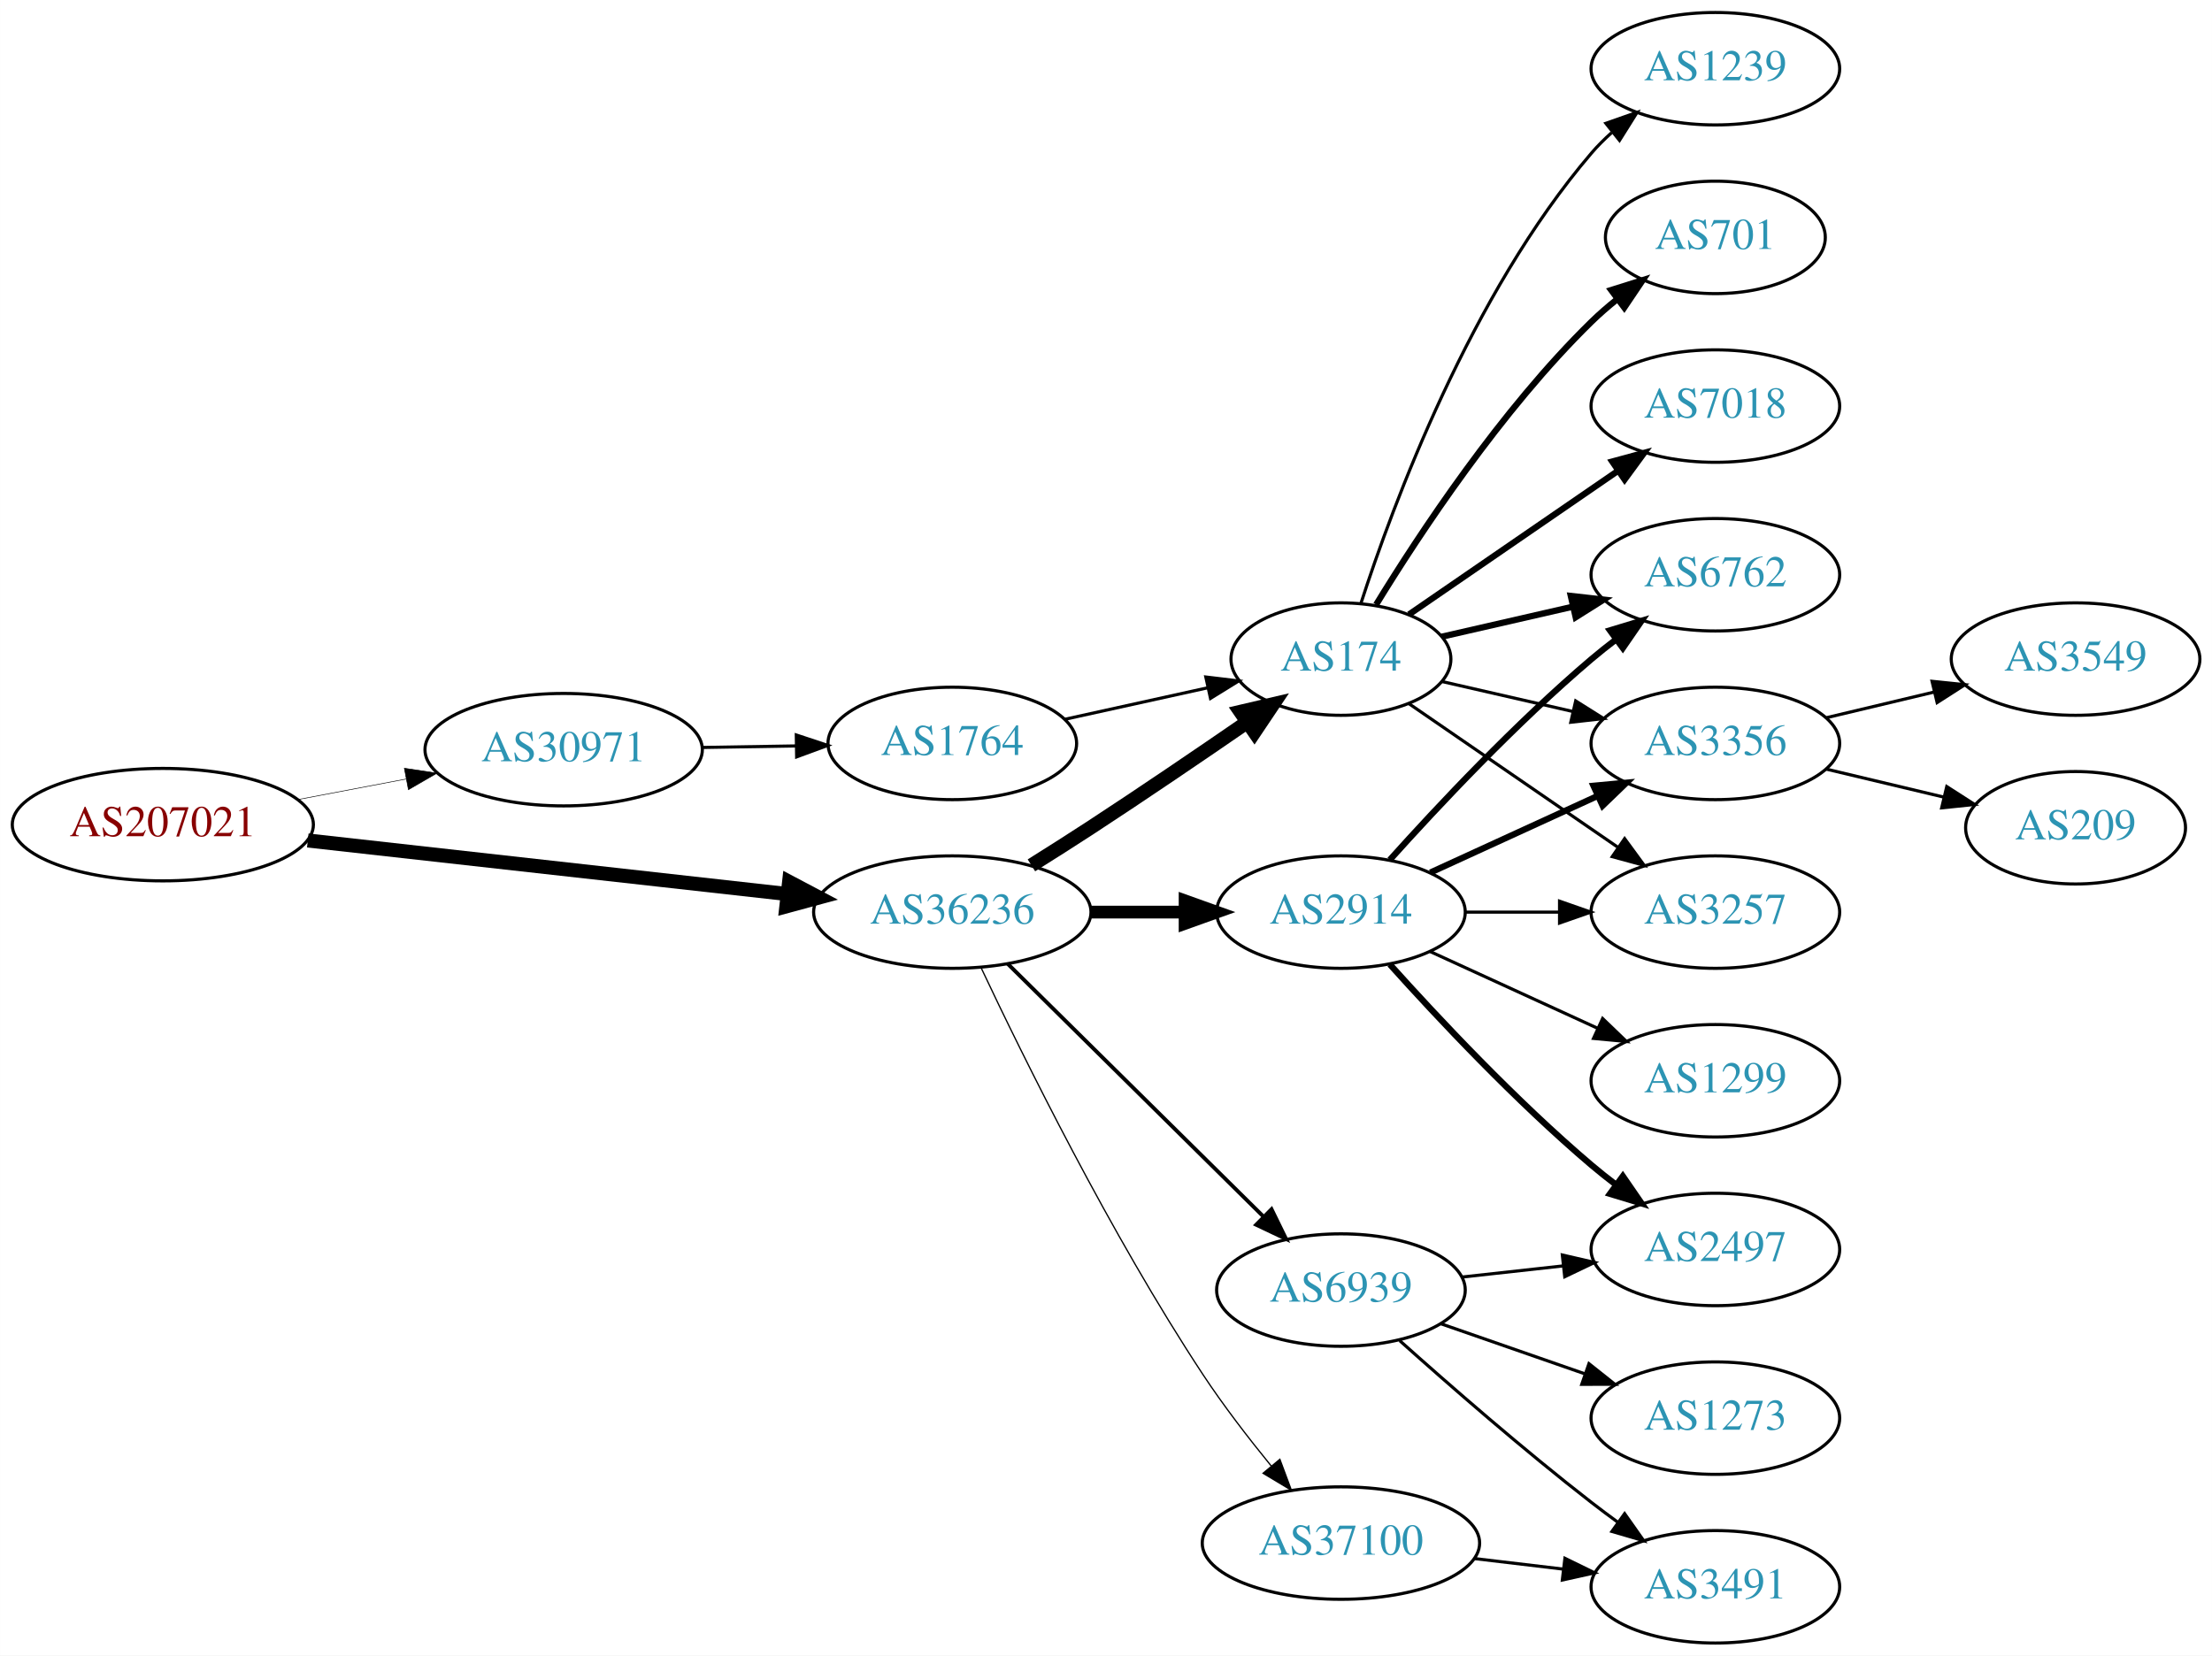
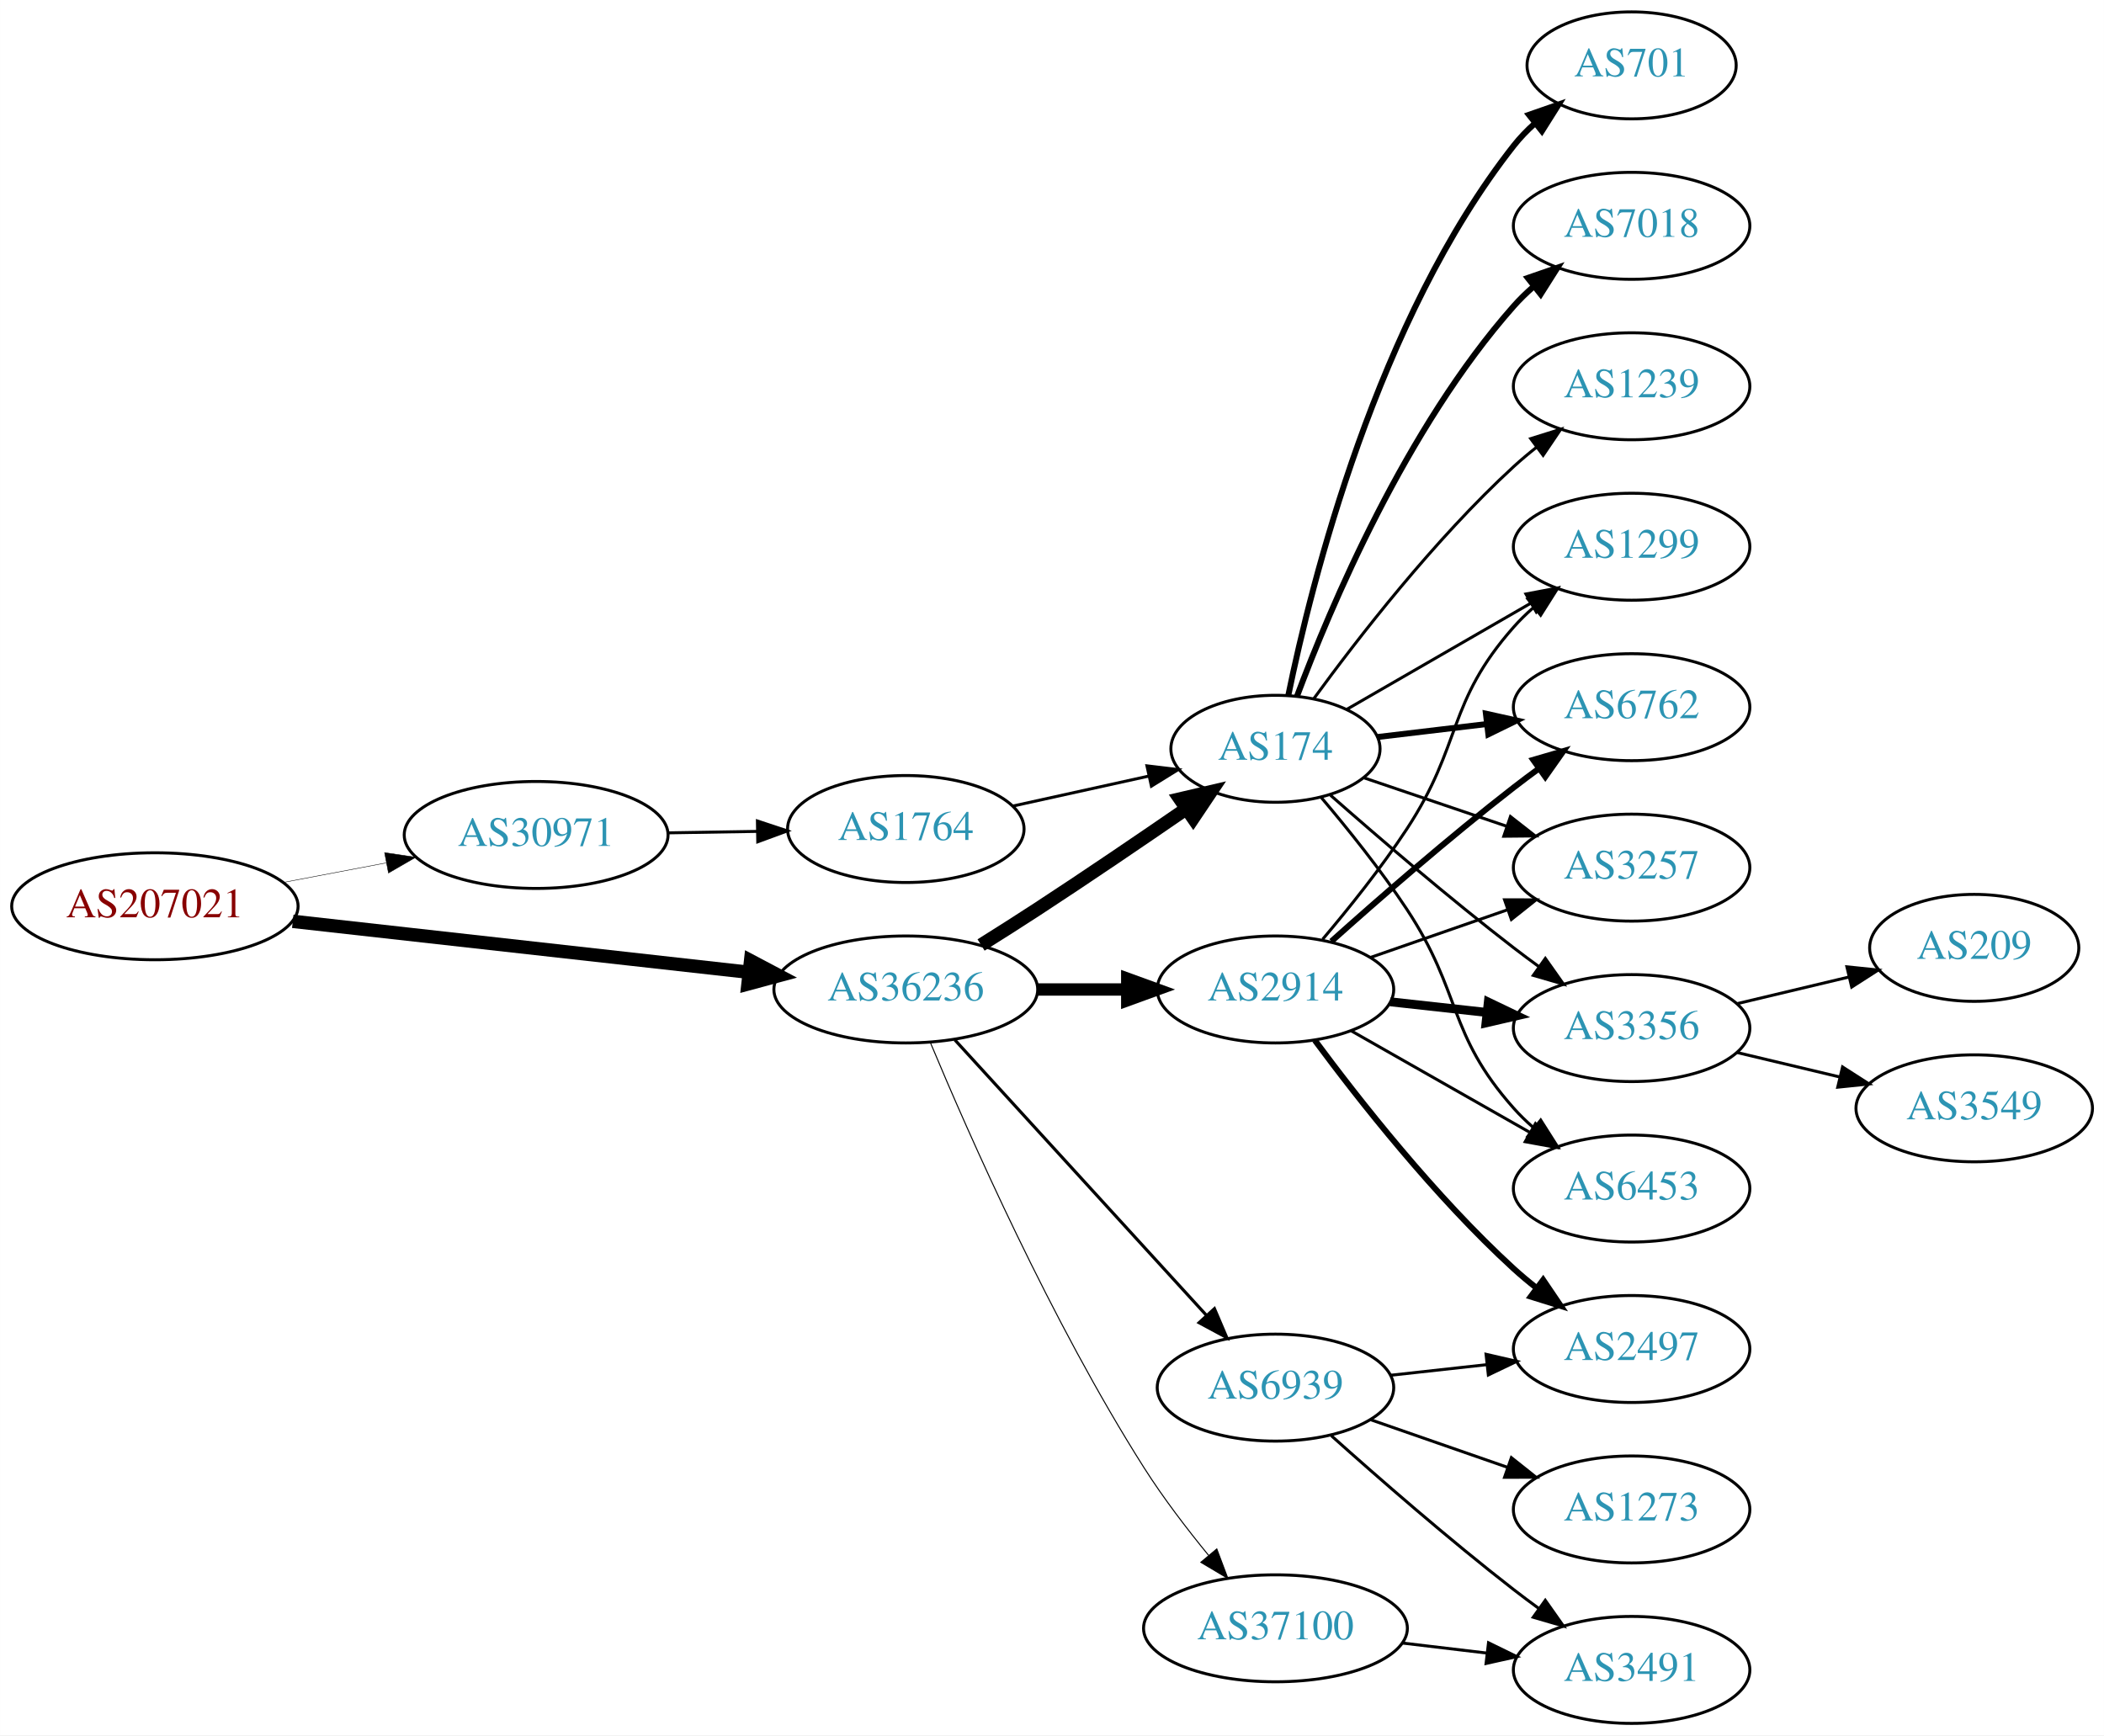
- <svg xmlns="http://www.w3.org/2000/svg" xmlns:xlink="http://www.w3.org/1999/xlink" width="708pt" height="530pt" viewBox="0.00 0.00 707.95 530.00">
-   <g id="graph0" class="graph" transform="scale(1 1) rotate(0) translate(4 526)">
-     <polygon fill="white" stroke="none" points="-4,4 -4,-526 703.954,-526 703.954,4 -4,4" />
+ <svg xmlns="http://www.w3.org/2000/svg" xmlns:xlink="http://www.w3.org/1999/xlink" width="708pt" height="584pt" viewBox="0.00 0.00 707.95 584.00">
+   <g id="graph0" class="graph" transform="scale(1 1) rotate(0) translate(4 580)">
+     <polygon fill="white" stroke="none" points="-4,4 -4,-580 703.954,-580 703.954,4 -4,4" />
    <g id="node1" class="node">
      <g id="a_node1">
        <a xlink:href="/asn/207021" xlink:title="AS207021 ~ ipcom GmbH [AT]">
-           <ellipse fill="#ffffff" stroke="black" cx="48.096" cy="-262" rx="48.192" ry="18" />
-           <text text-anchor="middle" x="48.096" y="-258.3" font-family="Times,serif" font-size="14.00" fill="#880000">AS207021</text>
+           <ellipse fill="#ffffff" stroke="black" cx="48.096" cy="-275" rx="48.192" ry="18" />
+           <text text-anchor="middle" x="48.096" y="-271.3" font-family="Times,serif" font-size="14.00" fill="#880000">AS207021</text>
        </a>
      </g>
    </g>
    <g id="node2" class="node">
      <g id="a_node2">
        <a xlink:href="/asn/30971" xlink:title="AS30971 ~ Jakob-Haringer-Strasse 8 [AT]">
-           <ellipse fill="#ffffff" stroke="black" cx="176.388" cy="-286" rx="44.393" ry="18" />
-           <text text-anchor="middle" x="176.388" y="-282.3" font-family="Times,serif" font-size="14.00" fill="#2c94b3">AS30971</text>
+           <ellipse fill="#ffffff" stroke="black" cx="176.388" cy="-299" rx="44.393" ry="18" />
+           <text text-anchor="middle" x="176.388" y="-295.3" font-family="Times,serif" font-size="14.00" fill="#2c94b3">AS30971</text>
        </a>
      </g>
    </g>
    <g id="edge1" class="edge">
-       <path fill="none" stroke="black" stroke-width="0.18" d="M91.5,-270.058C102.585,-272.165 114.629,-274.454 126.041,-276.622" />
-       <polygon fill="black" stroke="black" stroke-width="0.18" points="125.389,-280.061 135.866,-278.49 126.696,-273.184 125.389,-280.061" />
+       <path fill="none" stroke="black" stroke-width="0.155" d="M91.5,-283.058C102.585,-285.165 114.629,-287.454 126.041,-289.622" />
+       <polygon fill="black" stroke="black" stroke-width="0.155" points="125.389,-293.061 135.866,-291.49 126.696,-286.184 125.389,-293.061" />
    </g>
    <g id="node3" class="node">
      <g id="a_node3">
        <a xlink:href="/asn/36236" xlink:title="AS36236 ~ NetActuate, Inc [US]">
-           <ellipse fill="#ffffff" stroke="black" cx="300.78" cy="-234" rx="44.393" ry="18" />
-           <text text-anchor="middle" x="300.78" y="-230.3" font-family="Times,serif" font-size="14.00" fill="#2c94b3">AS36236</text>
+           <ellipse fill="#ffffff" stroke="black" cx="300.78" cy="-247" rx="44.393" ry="18" />
+           <text text-anchor="middle" x="300.78" y="-243.3" font-family="Times,serif" font-size="14.00" fill="#2c94b3">AS36236</text>
        </a>
      </g>
    </g>
    <g id="edge2" class="edge">
-       <path fill="none" stroke="black" stroke-width="4.5" d="M94.493,-256.929C137.689,-252.105 202.627,-244.851 247.86,-239.799" />
-       <polygon fill="black" stroke="black" stroke-width="4.5" points="248.551,-243.684 258.052,-238.661 247.677,-235.858 248.551,-243.684" />
+       <path fill="none" stroke="black" stroke-width="4.5" d="M94.493,-269.929C137.689,-265.105 202.627,-257.851 247.86,-252.799" />
+       <polygon fill="black" stroke="black" stroke-width="4.5" points="248.551,-256.684 258.052,-251.661 247.677,-248.858 248.551,-256.684" />
    </g>
    <g id="node4" class="node">
      <g id="a_node4">
        <a xlink:href="/asn/1764" xlink:title="AS1764 ~ NEXTLAYER-AS [AT]">
-           <ellipse fill="#ffffff" stroke="black" cx="300.78" cy="-288" rx="39.794" ry="18" />
-           <text text-anchor="middle" x="300.78" y="-284.3" font-family="Times,serif" font-size="14.00" fill="#2c94b3">AS1764</text>
+           <ellipse fill="#ffffff" stroke="black" cx="300.78" cy="-301" rx="39.794" ry="18" />
+           <text text-anchor="middle" x="300.78" y="-297.3" font-family="Times,serif" font-size="14.00" fill="#2c94b3">AS1764</text>
        </a>
      </g>
    </g>
    <g id="edge3" class="edge">
-       <path fill="none" stroke="black" d="M220.883,-286.711C230.572,-286.869 240.909,-287.038 250.802,-287.2" />
-       <polygon fill="black" stroke="black" points="250.848,-290.701 260.904,-287.365 250.963,-283.702 250.848,-290.701" />
+       <path fill="none" stroke="black" d="M220.883,-299.711C230.572,-299.869 240.909,-300.038 250.802,-300.2" />
+       <polygon fill="black" stroke="black" points="250.848,-303.701 260.904,-300.365 250.963,-296.702 250.848,-303.701" />
    </g>
    <g id="node5" class="node">
      <g id="a_node5">
        <a xlink:href="/asn/174" xlink:title="AS174 ~ Cogent Communications [US]">
-           <ellipse fill="#ffffff" stroke="black" cx="425.172" cy="-315" rx="35.194" ry="18" />
-           <text text-anchor="middle" x="425.172" y="-311.3" font-family="Times,serif" font-size="14.00" fill="#2c94b3">AS174</text>
+           <ellipse fill="#ffffff" stroke="black" cx="425.172" cy="-328" rx="35.194" ry="18" />
+           <text text-anchor="middle" x="425.172" y="-324.3" font-family="Times,serif" font-size="14.00" fill="#2c94b3">AS174</text>
        </a>
      </g>
    </g>
    <g id="edge5" class="edge">
-       <path fill="none" stroke="black" stroke-width="4.5" d="M326.104,-248.968C332.29,-252.839 338.904,-257.035 344.976,-261 361.748,-271.954 380.257,-284.546 395.162,-294.813" />
-       <polygon fill="black" stroke="black" stroke-width="4.5" points="393.015,-298.116 403.481,-300.56 397.491,-291.637 393.015,-298.116" />
+       <path fill="none" stroke="black" stroke-width="4.5" d="M326.104,-261.968C332.29,-265.839 338.904,-270.035 344.976,-274 361.748,-284.954 380.257,-297.546 395.162,-307.813" />
+       <polygon fill="black" stroke="black" stroke-width="4.5" points="393.015,-311.116 403.481,-313.56 397.491,-304.637 393.015,-311.116" />
    </g>
    <g id="node6" class="node">
      <g id="a_node6">
        <a xlink:href="/asn/2914" xlink:title="AS2914 ~ NTT America, Inc. [US]">
-           <ellipse fill="#ffffff" stroke="black" cx="425.172" cy="-234" rx="39.794" ry="18" />
-           <text text-anchor="middle" x="425.172" y="-230.3" font-family="Times,serif" font-size="14.00" fill="#2c94b3">AS2914</text>
+           <ellipse fill="#ffffff" stroke="black" cx="425.172" cy="-247" rx="39.794" ry="18" />
+           <text text-anchor="middle" x="425.172" y="-243.3" font-family="Times,serif" font-size="14.00" fill="#2c94b3">AS2914</text>
        </a>
      </g>
    </g>
    <g id="edge6" class="edge">
-       <path fill="none" stroke="black" stroke-width="4.091" d="M345.275,-234C354.964,-234 365.301,-234 375.194,-234" />
-       <polygon fill="black" stroke="black" stroke-width="4.091" points="375.296,-237.58 385.296,-234 375.296,-230.421 375.296,-237.58" />
+       <path fill="none" stroke="black" stroke-width="4.154" d="M345.275,-247C354.964,-247 365.301,-247 375.194,-247" />
+       <polygon fill="black" stroke="black" stroke-width="4.154" points="375.296,-250.635 385.296,-247 375.296,-243.365 375.296,-250.635" />
    </g>
    <g id="node7" class="node">
      <g id="a_node7">
        <a xlink:href="/asn/37100" xlink:title="AS37100 ~ SEACOM Limited [MU]">
          <ellipse fill="#ffffff" stroke="black" cx="425.172" cy="-32" rx="44.393" ry="18" />
          <text text-anchor="middle" x="425.172" y="-28.3" font-family="Times,serif" font-size="14.00" fill="#2c94b3">AS37100</text>
        </a>
      </g>
    </g>
    <g id="edge7" class="edge">
-       <path fill="none" stroke="black" stroke-width="0.409" d="M310.044,-216.087C323.458,-187.636 351.455,-130.763 380.976,-86 387.554,-76.025 395.547,-65.644 402.86,-56.68" />
-       <polygon fill="black" stroke="black" stroke-width="0.409" points="405.626,-58.827 409.324,-48.899 400.242,-54.354 405.626,-58.827" />
+       <path fill="none" stroke="black" stroke-width="0.346" d="M309.131,-228.932C321.881,-198.412 349.742,-135.169 380.976,-86 387.383,-75.914 395.337,-65.508 402.668,-56.555" />
+       <polygon fill="black" stroke="black" stroke-width="0.346" points="405.429,-58.709 409.162,-48.793 400.06,-54.217 405.429,-58.709" />
    </g>
    <g id="node8" class="node">
      <g id="a_node8">
        <a xlink:href="/asn/6939" xlink:title="AS6939 ~ Hurricane Electric LLC [US]">
          <ellipse fill="#ffffff" stroke="black" cx="425.172" cy="-113" rx="39.794" ry="18" />
          <text text-anchor="middle" x="425.172" y="-109.3" font-family="Times,serif" font-size="14.00" fill="#2c94b3">AS6939</text>
        </a>
      </g>
    </g>
    <g id="edge8" class="edge">
-       <path fill="none" stroke="black" stroke-width="1.227" d="M318.541,-217.429C339.69,-196.521 376.201,-160.425 400.271,-136.629" />
-       <polygon fill="black" stroke="black" stroke-width="1.227" points="402.962,-138.89 407.613,-129.371 398.041,-133.912 402.962,-138.89" />
+       <path fill="none" stroke="black" stroke-width="1.038" d="M317.281,-230.029C338.708,-206.569 377.501,-164.097 401.992,-137.283" />
+       <polygon fill="black" stroke="black" stroke-width="1.038" points="404.637,-139.577 408.797,-129.833 399.468,-134.857 404.637,-139.577" />
    </g>
    <g id="edge4" class="edge">
-       <path fill="none" stroke="black" d="M336.852,-295.737C351.086,-298.877 367.641,-302.529 382.485,-305.804" />
-       <polygon fill="black" stroke="black" points="381.92,-309.263 392.439,-308 383.428,-302.428 381.92,-309.263" />
+       <path fill="none" stroke="black" d="M336.852,-308.737C351.086,-311.877 367.641,-315.529 382.485,-318.804" />
+       <polygon fill="black" stroke="black" points="381.92,-322.263 392.439,-321 383.428,-315.428 381.92,-322.263" />
    </g>
    <g id="node9" class="node">
      <g id="a_node9">
-         <a xlink:href="/asn/1239" xlink:title="AS1239 ~ Sprint [US]">
-           <ellipse fill="#ffffff" stroke="black" cx="545.014" cy="-504" rx="39.794" ry="18" />
-           <text text-anchor="middle" x="545.014" y="-500.3" font-family="Times,serif" font-size="14.00" fill="#2c94b3">AS1239</text>
+         <a xlink:href="/asn/701" xlink:title="AS701 ~ UUNET [US]">
+           <ellipse fill="#ffffff" stroke="black" cx="545.014" cy="-558" rx="35.194" ry="18" />
+           <text text-anchor="middle" x="545.014" y="-554.3" font-family="Times,serif" font-size="14.00" fill="#2c94b3">AS701</text>
        </a>
      </g>
    </g>
    <g id="edge9" class="edge">
-       <path fill="none" stroke="black" d="M431.538,-332.74C441.802,-364.461 466.694,-431.808 505.368,-477 507.314,-479.274 509.492,-481.449 511.797,-483.507" />
-       <polygon fill="black" stroke="black" points="509.966,-486.524 519.965,-490.027 514.333,-481.053 509.966,-486.524" />
+       <path fill="none" stroke="black" stroke-width="2" d="M429.511,-346.043C437.233,-383.787 459.295,-472.423 505.368,-531 507.443,-533.638 509.844,-536.123 512.414,-538.437" />
+       <polygon fill="black" stroke="black" stroke-width="2" points="510.468,-541.362 520.474,-544.847 514.826,-535.883 510.468,-541.362" />
    </g>
    <g id="node10" class="node">
      <g id="a_node10">
-         <a xlink:href="/asn/701" xlink:title="AS701 ~ UUNET [US]">
-           <ellipse fill="#ffffff" stroke="black" cx="545.014" cy="-450" rx="35.194" ry="18" />
-           <text text-anchor="middle" x="545.014" y="-446.3" font-family="Times,serif" font-size="14.00" fill="#2c94b3">AS701</text>
+         <a xlink:href="/asn/7018" xlink:title="AS7018 ~ AT&amp;T Services, Inc. [US]">
+           <ellipse fill="#ffffff" stroke="black" cx="545.014" cy="-504" rx="39.794" ry="18" />
+           <text text-anchor="middle" x="545.014" y="-500.3" font-family="Times,serif" font-size="14.00" fill="#2c94b3">AS7018</text>
        </a>
      </g>
    </g>
    <g id="edge10" class="edge">
-       <path fill="none" stroke="black" stroke-width="2" d="M436.437,-332.44C450.246,-354.991 476.435,-394.722 505.368,-423 507.903,-425.478 510.687,-427.89 513.562,-430.188" />
-       <polygon fill="black" stroke="black" stroke-width="2" points="511.671,-433.144 521.779,-436.321 515.859,-427.535 511.671,-433.144" />
+       <path fill="none" stroke="black" stroke-width="2" d="M432.415,-345.7C443.532,-375.387 469.05,-435.987 505.368,-477 507.352,-479.24 509.557,-481.392 511.881,-483.433" />
+       <polygon fill="black" stroke="black" stroke-width="2" points="510.07,-486.463 520.083,-489.924 514.413,-480.974 510.07,-486.463" />
    </g>
    <g id="node11" class="node">
      <g id="a_node11">
+         <a xlink:href="/asn/3257" xlink:title="AS3257 ~ GTT [DE]">
+           <ellipse fill="#ffffff" stroke="black" cx="545.014" cy="-288" rx="39.794" ry="18" />
+           <text text-anchor="middle" x="545.014" y="-284.3" font-family="Times,serif" font-size="14.00" fill="#2c94b3">AS3257</text>
+         </a>
+       </g>
+     </g>
+     <g id="edge11" class="edge">
+       <path fill="none" stroke="black" d="M454.999,-318.215C469.445,-313.312 487.189,-307.289 503.024,-301.914" />
+       <polygon fill="black" stroke="black" points="504.245,-305.195 512.59,-298.667 501.995,-298.567 504.245,-305.195" />
+     </g>
+     <g id="node12" class="node">
+       <g id="a_node12">
+         <a xlink:href="/asn/3356" xlink:title="AS3356 ~ Level 3 Parent, LLC [US]">
+           <ellipse fill="#ffffff" stroke="black" cx="545.014" cy="-234" rx="39.794" ry="18" />
+           <text text-anchor="middle" x="545.014" y="-230.3" font-family="Times,serif" font-size="14.00" fill="#2c94b3">AS3356</text>
+         </a>
+       </g>
+     </g>
+     <g id="edge12" class="edge">
+       <path fill="none" stroke="black" d="M443.712,-312.352C459.509,-298.456 483.532,-277.807 505.368,-261 508.11,-258.889 511.001,-256.739 513.916,-254.62" />
+       <polygon fill="black" stroke="black" points="515.983,-257.445 522.094,-248.791 511.92,-251.745 515.983,-257.445" />
+     </g>
+     <g id="node13" class="node">
+       <g id="a_node13">
+         <a xlink:href="/asn/6453" xlink:title="AS6453 ~ TATA COMMUNICATIONS (AMERICA) INC [US]">
+           <ellipse fill="#ffffff" stroke="black" cx="545.014" cy="-180" rx="39.794" ry="18" />
+           <text text-anchor="middle" x="545.014" y="-176.3" font-family="Times,serif" font-size="14.00" fill="#2c94b3">AS6453</text>
+         </a>
+       </g>
+     </g>
+     <g id="edge13" class="edge">
+       <path fill="none" stroke="black" d="M440.609,-311.571C449.421,-301.166 460.632,-287.222 469.368,-274 488.003,-245.796 482.9,-232.257 505.368,-207 507.357,-204.764 509.566,-202.616 511.892,-200.577" />
+       <polygon fill="black" stroke="black" points="514.424,-203.036 520.099,-194.09 510.083,-197.545 514.424,-203.036" />
+     </g>
+     <g id="node14" class="node">
+       <g id="a_node14">
+         <a xlink:href="/asn/1299" xlink:title="AS1299 ~ Telia Carrier [EU]">
+           <ellipse fill="#ffffff" stroke="black" cx="545.014" cy="-396" rx="39.794" ry="18" />
+           <text text-anchor="middle" x="545.014" y="-392.3" font-family="Times,serif" font-size="14.00" fill="#2c94b3">AS1299</text>
+         </a>
+       </g>
+     </g>
+     <g id="edge14" class="edge">
+       <path fill="none" stroke="black" d="M449.173,-341.273C466.831,-351.462 491.449,-365.667 511.178,-377.052" />
+       <polygon fill="black" stroke="black" points="509.445,-380.093 519.856,-382.06 512.944,-374.03 509.445,-380.093" />
+     </g>
+     <g id="node15" class="node">
+       <g id="a_node15">
+         <a xlink:href="/asn/1239" xlink:title="AS1239 ~ Sprint [US]">
+           <ellipse fill="#ffffff" stroke="black" cx="545.014" cy="-450" rx="39.794" ry="18" />
+           <text text-anchor="middle" x="545.014" y="-446.3" font-family="Times,serif" font-size="14.00" fill="#2c94b3">AS1239</text>
+         </a>
+       </g>
+     </g>
+     <g id="edge15" class="edge">
+       <path fill="none" stroke="black" d="M438.134,-344.954C452.687,-364.916 478.64,-398.455 505.368,-423 507.779,-425.214 510.381,-427.396 513.054,-429.501" />
+       <polygon fill="black" stroke="black" points="511.058,-432.379 521.17,-435.542 515.238,-426.764 511.058,-432.379" />
+     </g>
+     <g id="node16" class="node">
+       <g id="a_node16">
        <a xlink:href="/asn/6762" xlink:title="AS6762 ~ TELECOM ITALIA SPARKLE S.p.A. [IT]">
          <ellipse fill="#ffffff" stroke="black" cx="545.014" cy="-342" rx="39.794" ry="18" />
          <text text-anchor="middle" x="545.014" y="-338.3" font-family="Times,serif" font-size="14.00" fill="#2c94b3">AS6762</text>
        </a>
      </g>
    </g>
-     <g id="edge11" class="edge">
-       <path fill="none" stroke="black" stroke-width="2" d="M457.442,-322.165C470.281,-325.106 485.386,-328.567 499.353,-331.767" />
-       <polygon fill="black" stroke="black" stroke-width="2" points="498.745,-335.219 509.274,-334.04 500.308,-328.395 498.745,-335.219" />
-     </g>
-     <g id="node12" class="node">
-       <g id="a_node12">
-         <a xlink:href="/asn/7018" xlink:title="AS7018 ~ AT&amp;T Services, Inc. [US]">
-           <ellipse fill="#ffffff" stroke="black" cx="545.014" cy="-396" rx="39.794" ry="18" />
-           <text text-anchor="middle" x="545.014" y="-392.3" font-family="Times,serif" font-size="14.00" fill="#2c94b3">AS7018</text>
-         </a>
-       </g>
-     </g>
-     <g id="edge12" class="edge">
-       <path fill="none" stroke="black" stroke-width="2" d="M446.968,-329.295C465.552,-342.068 493.003,-360.937 513.971,-375.349" />
-       <polygon fill="black" stroke="black" stroke-width="2" points="512.005,-378.245 522.229,-381.025 515.97,-372.476 512.005,-378.245" />
-     </g>
-     <g id="node13" class="node">
-       <g id="a_node13">
-         <a xlink:href="/asn/3356" xlink:title="AS3356 ~ Level 3 Parent, LLC [US]">
-           <ellipse fill="#ffffff" stroke="black" cx="545.014" cy="-288" rx="39.794" ry="18" />
-           <text text-anchor="middle" x="545.014" y="-284.3" font-family="Times,serif" font-size="14.00" fill="#2c94b3">AS3356</text>
-         </a>
-       </g>
-     </g>
-     <g id="edge13" class="edge">
-       <path fill="none" stroke="black" d="M457.442,-307.835C470.281,-304.894 485.386,-301.433 499.353,-298.233" />
-       <polygon fill="black" stroke="black" points="500.308,-301.605 509.274,-295.96 498.745,-294.781 500.308,-301.605" />
-     </g>
-     <g id="node14" class="node">
-       <g id="a_node14">
-         <a xlink:href="/asn/3257" xlink:title="AS3257 ~ GTT [DE]">
-           <ellipse fill="#ffffff" stroke="black" cx="545.014" cy="-234" rx="39.794" ry="18" />
-           <text text-anchor="middle" x="545.014" y="-230.3" font-family="Times,serif" font-size="14.00" fill="#2c94b3">AS3257</text>
-         </a>
-       </g>
-     </g>
-     <g id="edge14" class="edge">
-       <path fill="none" stroke="black" d="M446.968,-300.705C465.552,-287.932 493.003,-269.063 513.971,-254.651" />
-       <polygon fill="black" stroke="black" points="515.97,-257.524 522.229,-248.975 512.005,-251.755 515.97,-257.524" />
-     </g>
-     <g id="edge18" class="edge">
-       <path fill="none" stroke="black" stroke-width="2" d="M440.818,-250.725C456.119,-267.765 481.216,-294.523 505.368,-315 507.865,-317.117 510.525,-319.232 513.237,-321.293" />
-       <polygon fill="black" stroke="black" stroke-width="2" points="511.274,-324.194 521.413,-327.266 515.403,-318.541 511.274,-324.194" />
+     <g id="edge16" class="edge">
+       <path fill="none" stroke="black" stroke-width="2" d="M459.626,-331.974C471.002,-333.326 483.947,-334.864 496.223,-336.322" />
+       <polygon fill="black" stroke="black" stroke-width="2" points="495.985,-339.819 506.328,-337.523 496.811,-332.867 495.985,-339.819" />
    </g>
    <g id="edge17" class="edge">
-       <path fill="none" stroke="black" stroke-width="2" d="M453.801,-246.661C469.758,-253.973 490.028,-263.261 507.311,-271.181" />
-       <polygon fill="black" stroke="black" stroke-width="2" points="506.01,-274.435 516.559,-275.419 508.926,-268.071 506.01,-274.435" />
-     </g>
-     <g id="edge15" class="edge">
-       <path fill="none" stroke="black" d="M465.085,-234C474.638,-234 484.987,-234 494.95,-234" />
-       <polygon fill="black" stroke="black" points="495.143,-237.5 505.143,-234 495.143,-230.5 495.143,-237.5" />
-     </g>
-     <g id="node15" class="node">
-       <g id="a_node15">
-         <a xlink:href="/asn/1299" xlink:title="AS1299 ~ Telia Carrier [EU]">
-           <ellipse fill="#ffffff" stroke="black" cx="545.014" cy="-180" rx="39.794" ry="18" />
-           <text text-anchor="middle" x="545.014" y="-176.3" font-family="Times,serif" font-size="14.00" fill="#2c94b3">AS1299</text>
-         </a>
-       </g>
-     </g>
-     <g id="edge16" class="edge">
-       <path fill="none" stroke="black" d="M453.801,-221.339C469.758,-214.027 490.028,-204.739 507.311,-196.819" />
-       <polygon fill="black" stroke="black" points="508.926,-199.929 516.559,-192.581 506.01,-193.565 508.926,-199.929" />
-     </g>
-     <g id="node16" class="node">
-       <g id="a_node16">
+       <path fill="none" stroke="black" d="M457.134,-257.772C471.23,-262.677 488.107,-268.548 503.22,-273.807" />
+       <polygon fill="black" stroke="black" points="502.255,-277.177 512.85,-277.157 504.556,-270.566 502.255,-277.177" />
+     </g>
+     <g id="edge21" class="edge">
+       <path fill="none" stroke="black" stroke-width="3" d="M463.782,-242.851C474.093,-241.713 485.41,-240.465 496.211,-239.274" />
+       <polygon fill="black" stroke="black" stroke-width="3" points="496.802,-242.73 506.357,-238.154 496.034,-235.772 496.802,-242.73" />
+     </g>
+     <g id="edge22" class="edge">
+       <path fill="none" stroke="black" d="M450.589,-233.118C468.049,-223.191 491.749,-209.716 510.91,-198.822" />
+       <polygon fill="black" stroke="black" points="512.665,-201.85 519.629,-193.865 509.206,-195.765 512.665,-201.85" />
+     </g>
+     <g id="edge20" class="edge">
+       <path fill="none" stroke="black" d="M441.04,-263.885C449.799,-274.231 460.804,-287.952 469.368,-301 488.131,-329.589 482.718,-343.38 505.368,-369 507.35,-371.242 509.554,-373.394 511.877,-375.437" />
+       <polygon fill="black" stroke="black" points="510.065,-378.466 520.078,-381.929 514.41,-372.978 510.065,-378.466" />
+     </g>
+     <g id="edge19" class="edge">
+       <path fill="none" stroke="black" stroke-width="2" d="M443.986,-263.191C459.763,-277.311 483.601,-298.119 505.368,-315 508.103,-317.121 510.988,-319.278 513.9,-321.401" />
+       <polygon fill="black" stroke="black" stroke-width="2" points="511.901,-324.274 522.073,-327.236 515.969,-318.577 511.901,-324.274" />
+     </g>
+     <g id="node17" class="node">
+       <g id="a_node17">
        <a xlink:href="/asn/2497" xlink:title="AS2497 ~ Internet Initiative Japan Inc. [JP]">
          <ellipse fill="#ffffff" stroke="black" cx="545.014" cy="-126" rx="39.794" ry="18" />
          <text text-anchor="middle" x="545.014" y="-122.3" font-family="Times,serif" font-size="14.00" fill="#2c94b3">AS2497</text>
        </a>
      </g>
    </g>
-     <g id="edge19" class="edge">
-       <path fill="none" stroke="black" stroke-width="2" d="M440.818,-217.275C456.119,-200.235 481.216,-173.477 505.368,-153 507.865,-150.883 510.525,-148.768 513.237,-146.707" />
-       <polygon fill="black" stroke="black" stroke-width="2" points="515.403,-149.459 521.413,-140.734 511.274,-143.806 515.403,-149.459" />
-     </g>
-     <g id="node19" class="node">
-       <g id="a_node19">
+     <g id="edge18" class="edge">
+       <path fill="none" stroke="black" stroke-width="2" d="M438.43,-229.886C453.064,-210.106 478.9,-177.18 505.368,-153 507.785,-150.792 510.39,-148.615 513.066,-146.512" />
+       <polygon fill="black" stroke="black" stroke-width="2" points="515.249,-149.251 521.186,-140.476 511.073,-143.633 515.249,-149.251" />
+     </g>
+     <g id="node18" class="node">
+       <g id="a_node18">
        <a xlink:href="/asn/3491" xlink:title="AS3491 ~ PCCW Global, Inc. [US]">
          <ellipse fill="#ffffff" stroke="black" cx="545.014" cy="-18" rx="39.794" ry="18" />
          <text text-anchor="middle" x="545.014" y="-14.3" font-family="Times,serif" font-size="14.00" fill="#2c94b3">AS3491</text>
        </a>
      </g>
    </g>
-     <g id="edge22" class="edge">
+     <g id="edge23" class="edge">
      <path fill="none" stroke="black" d="M467.719,-27.064C476.965,-25.966 486.838,-24.793 496.309,-23.668" />
      <polygon fill="black" stroke="black" points="496.863,-27.126 506.38,-22.471 496.037,-20.175 496.863,-27.126" />
    </g>
-     <g id="edge23" class="edge">
+     <g id="edge26" class="edge">
      <path fill="none" stroke="black" d="M463.782,-117.149C474.093,-118.287 485.41,-119.535 496.211,-120.726" />
      <polygon fill="black" stroke="black" points="496.034,-124.228 506.357,-121.846 496.802,-117.27 496.034,-124.228" />
    </g>
-     <g id="edge25" class="edge">
+     <g id="edge27" class="edge">
      <path fill="none" stroke="black" d="M443.986,-96.809C459.763,-82.689 483.601,-61.881 505.368,-45 508.103,-42.879 510.988,-40.722 513.9,-38.599" />
      <polygon fill="black" stroke="black" points="515.969,-41.423 522.073,-32.764 511.901,-35.726 515.969,-41.423" />
    </g>
-     <g id="node20" class="node">
-       <g id="a_node20">
+     <g id="node21" class="node">
+       <g id="a_node21">
        <a xlink:href="/asn/1273" xlink:title="AS1273 ~ Vodafone Group PLC [EU]">
          <ellipse fill="#ffffff" stroke="black" cx="545.014" cy="-72" rx="39.794" ry="18" />
          <text text-anchor="middle" x="545.014" y="-68.3" font-family="Times,serif" font-size="14.00" fill="#2c94b3">AS1273</text>
        </a>
      </g>
    </g>
-     <g id="edge24" class="edge">
+     <g id="edge28" class="edge">
      <path fill="none" stroke="black" d="M457.134,-102.228C471.23,-97.323 488.107,-91.451 503.22,-86.193" />
      <polygon fill="black" stroke="black" points="504.556,-89.434 512.85,-82.843 502.255,-82.823 504.556,-89.434" />
    </g>
-     <g id="node17" class="node">
-       <g id="a_node17">
-         <a xlink:href="/asn/3549" xlink:title="AS3549 ~ Level 3 Parent, LLC [US]">
-           <ellipse fill="#ffffff" stroke="black" cx="660.307" cy="-315" rx="39.794" ry="18" />
-           <text text-anchor="middle" x="660.307" y="-311.3" font-family="Times,serif" font-size="14.00" fill="#2c94b3">AS3549</text>
-         </a>
-       </g>
-     </g>
-     <g id="edge20" class="edge">
-       <path fill="none" stroke="black" d="M580.622,-296.248C591.493,-298.838 603.647,-301.735 615.09,-304.462" />
-       <polygon fill="black" stroke="black" points="614.373,-307.889 624.912,-306.803 615.996,-301.08 614.373,-307.889" />
-     </g>
-     <g id="node18" class="node">
-       <g id="a_node18">
+     <g id="node19" class="node">
+       <g id="a_node19">
        <a xlink:href="/asn/209" xlink:title="AS209 ~ CenturyLink Communications, LLC [US]">
          <ellipse fill="#ffffff" stroke="black" cx="660.307" cy="-261" rx="35.194" ry="18" />
          <text text-anchor="middle" x="660.307" y="-257.3" font-family="Times,serif" font-size="14.00" fill="#2c94b3">AS209</text>
        </a>
      </g>
    </g>
-     <g id="edge21" class="edge">
-       <path fill="none" stroke="black" d="M580.622,-279.752C592.416,-276.942 605.721,-273.771 617.988,-270.847" />
-       <polygon fill="black" stroke="black" points="619.077,-274.186 627.993,-268.463 617.454,-267.376 619.077,-274.186" />
+     <g id="edge24" class="edge">
+       <path fill="none" stroke="black" d="M580.622,-242.248C592.416,-245.058 605.721,-248.229 617.988,-251.153" />
+       <polygon fill="black" stroke="black" points="617.454,-254.624 627.993,-253.537 619.077,-247.814 617.454,-254.624" />
+     </g>
+     <g id="node20" class="node">
+       <g id="a_node20">
+         <a xlink:href="/asn/3549" xlink:title="AS3549 ~ Level 3 Parent, LLC [US]">
+           <ellipse fill="#ffffff" stroke="black" cx="660.307" cy="-207" rx="39.794" ry="18" />
+           <text text-anchor="middle" x="660.307" y="-203.3" font-family="Times,serif" font-size="14.00" fill="#2c94b3">AS3549</text>
+         </a>
+       </g>
+     </g>
+     <g id="edge25" class="edge">
+       <path fill="none" stroke="black" d="M580.622,-225.752C591.493,-223.162 603.647,-220.265 615.09,-217.538" />
+       <polygon fill="black" stroke="black" points="615.996,-220.92 624.912,-215.197 614.373,-214.111 615.996,-220.92" />
    </g>
  </g>
</svg>
